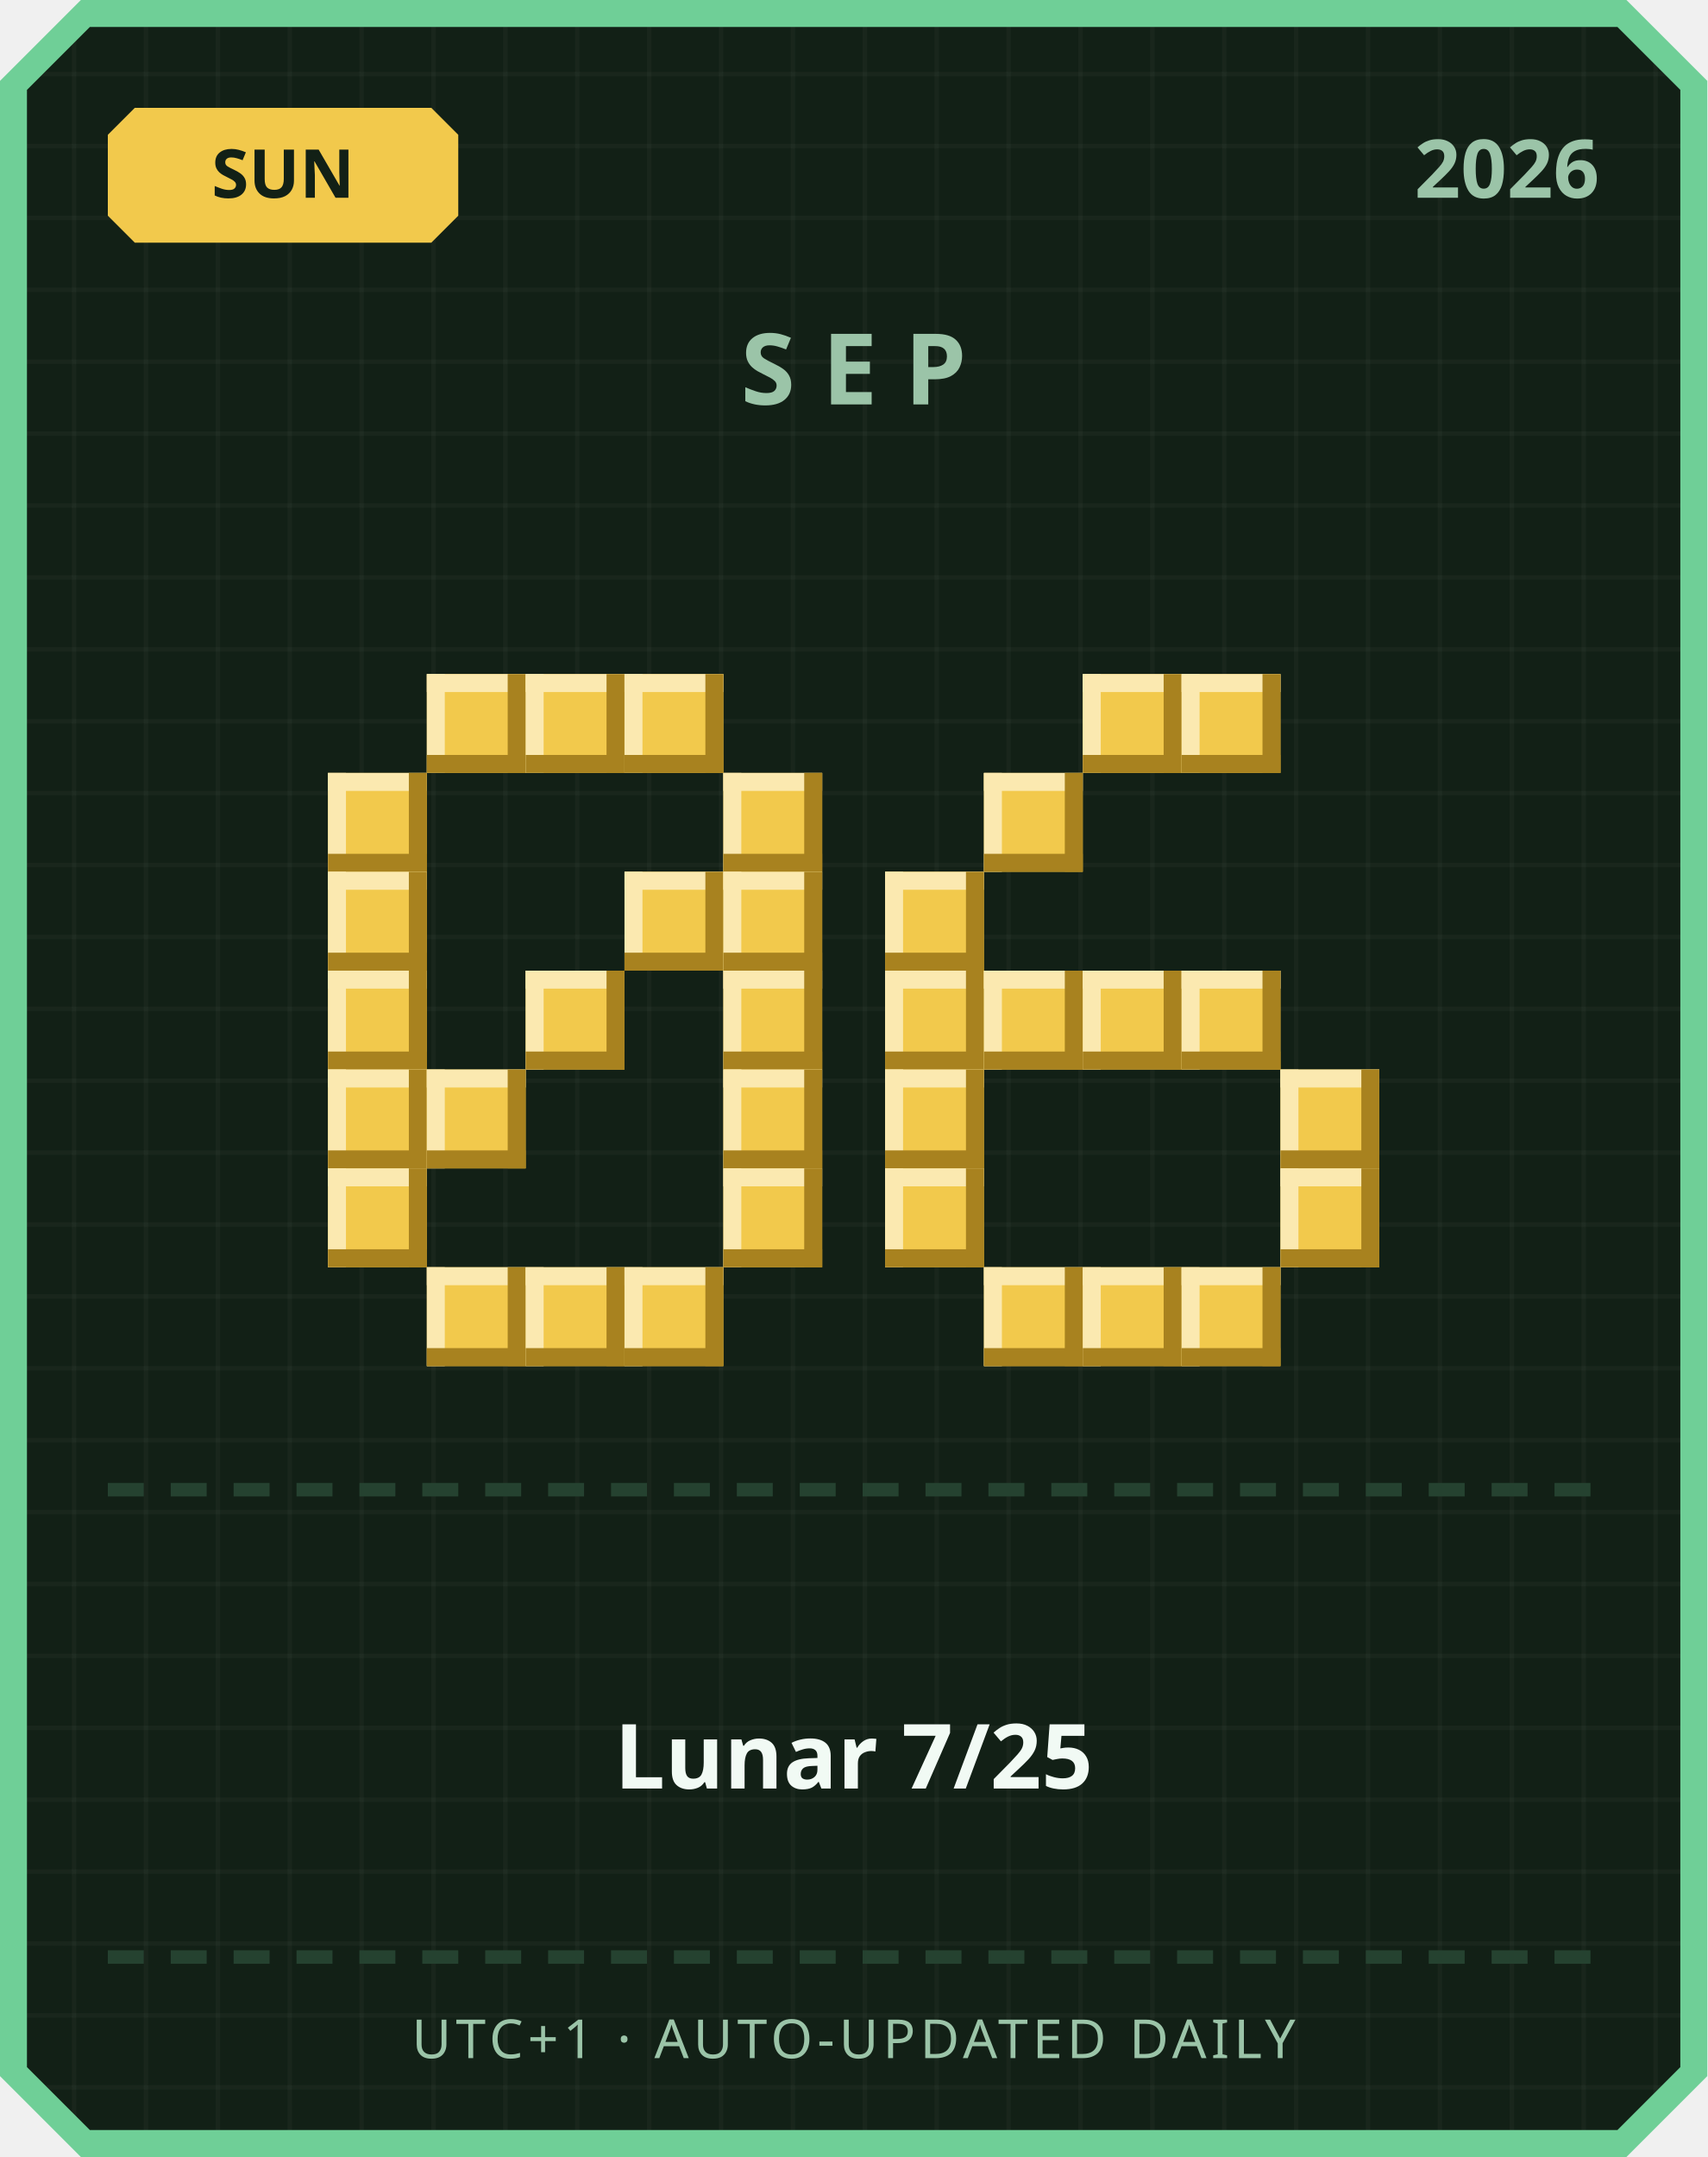
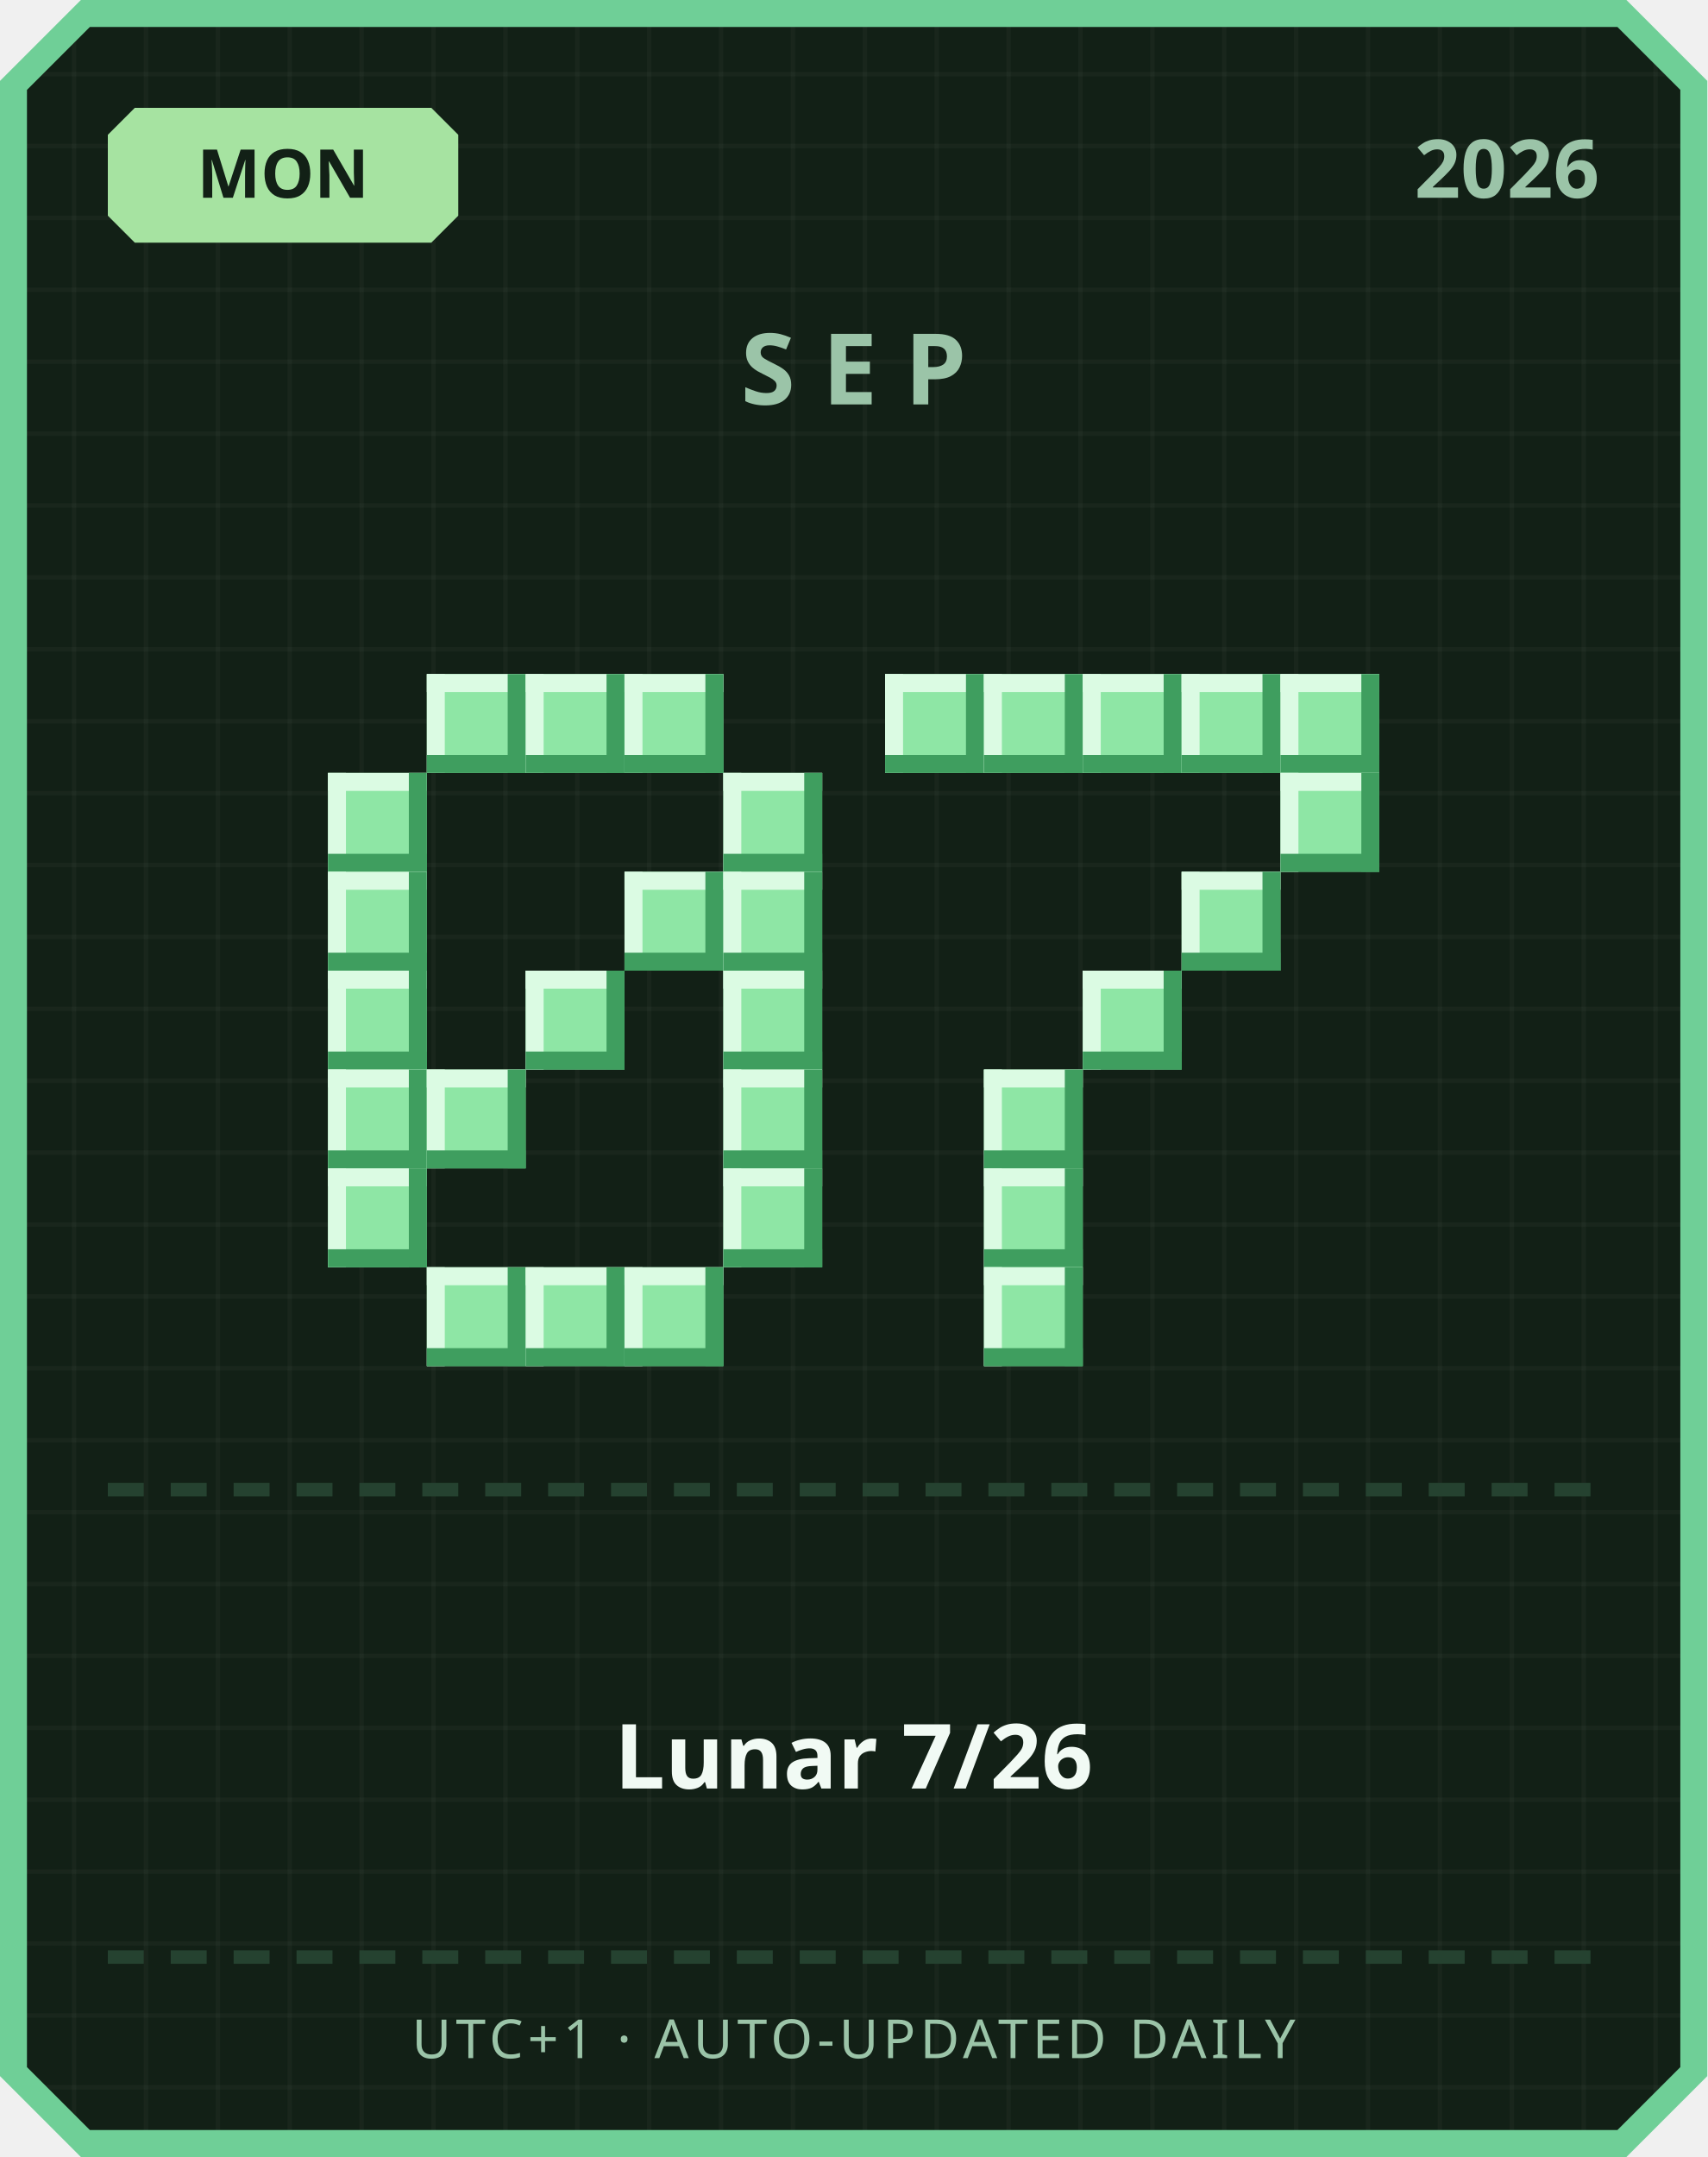
<svg xmlns="http://www.w3.org/2000/svg" width="380" height="480" viewBox="0 0 380 480">
  <defs>
    <pattern id="grid" width="16" height="16" patternUnits="userSpaceOnUse">
      <rect width="16" height="16" fill="#122016" />
      <rect width="1" height="16" fill="#ffffff" opacity="0.03" />
      <rect width="16" height="1" fill="#ffffff" opacity="0.03" />
    </pattern>
  </defs>
  <path d="M 18,0 L 362,0 L 380,18 L 380,462 L 362,480 L 18,480 L 0,462 L 0,18 Z" fill="#6fcf97" />
  <path d="M 20,6 L 360,6 L 374,20 L 374,460 L 360,474 L 20,474 L 6,460 L 6,20 Z" fill="url(#grid)" />
-   <path d="M 30,24 L 96,24 L 102,30 L 102,48 L 96,54 L 30,54 L 24,48 L 24,30 Z" fill="#f2c94c" />
-   <text x="63" y="44" text-anchor="middle" font-family="'Segoe UI', sans-serif" font-size="15" font-weight="700" fill="#122016">SUN</text>
+   <path d="M 30,24 L 96,24 L 102,30 L 102,48 L 96,54 L 30,54 L 24,48 L 24,30 Z" fill="#a6e3a1" />
+   <text x="63" y="44" text-anchor="middle" font-family="'Segoe UI', sans-serif" font-size="15" font-weight="700" fill="#122016">MON</text>
  <text x="356" y="44" text-anchor="end" font-family="'Segoe UI', sans-serif" font-size="18" font-weight="700" fill="#9bc4a8">2026</text>
  <text x="190" y="90" text-anchor="middle" font-family="'Segoe UI', sans-serif" font-size="22" font-weight="700" letter-spacing="6" fill="#9bc4a8">SEP</text>
-   <rect x="95" y="150" width="22" height="22" fill="#f2c94c" />
-   <rect x="95" y="150" width="22" height="4" fill="#fbe9b0" />
-   <rect x="95" y="150" width="4" height="22" fill="#fbe9b0" />
-   <rect x="95" y="168" width="22" height="4" fill="#a8821f" />
-   <rect x="113" y="150" width="4" height="22" fill="#a8821f" />
-   <rect x="117" y="150" width="22" height="22" fill="#f2c94c" />
-   <rect x="117" y="150" width="22" height="4" fill="#fbe9b0" />
-   <rect x="117" y="150" width="4" height="22" fill="#fbe9b0" />
-   <rect x="117" y="168" width="22" height="4" fill="#a8821f" />
-   <rect x="135" y="150" width="4" height="22" fill="#a8821f" />
-   <rect x="139" y="150" width="22" height="22" fill="#f2c94c" />
-   <rect x="139" y="150" width="22" height="4" fill="#fbe9b0" />
-   <rect x="139" y="150" width="4" height="22" fill="#fbe9b0" />
-   <rect x="139" y="168" width="22" height="4" fill="#a8821f" />
-   <rect x="157" y="150" width="4" height="22" fill="#a8821f" />
-   <rect x="73" y="172" width="22" height="22" fill="#f2c94c" />
-   <rect x="73" y="172" width="22" height="4" fill="#fbe9b0" />
-   <rect x="73" y="172" width="4" height="22" fill="#fbe9b0" />
-   <rect x="73" y="190" width="22" height="4" fill="#a8821f" />
-   <rect x="91" y="172" width="4" height="22" fill="#a8821f" />
-   <rect x="161" y="172" width="22" height="22" fill="#f2c94c" />
-   <rect x="161" y="172" width="22" height="4" fill="#fbe9b0" />
-   <rect x="161" y="172" width="4" height="22" fill="#fbe9b0" />
-   <rect x="161" y="190" width="22" height="4" fill="#a8821f" />
-   <rect x="179" y="172" width="4" height="22" fill="#a8821f" />
-   <rect x="73" y="194" width="22" height="22" fill="#f2c94c" />
-   <rect x="73" y="194" width="22" height="4" fill="#fbe9b0" />
-   <rect x="73" y="194" width="4" height="22" fill="#fbe9b0" />
-   <rect x="73" y="212" width="22" height="4" fill="#a8821f" />
-   <rect x="91" y="194" width="4" height="22" fill="#a8821f" />
-   <rect x="139" y="194" width="22" height="22" fill="#f2c94c" />
-   <rect x="139" y="194" width="22" height="4" fill="#fbe9b0" />
-   <rect x="139" y="194" width="4" height="22" fill="#fbe9b0" />
-   <rect x="139" y="212" width="22" height="4" fill="#a8821f" />
-   <rect x="157" y="194" width="4" height="22" fill="#a8821f" />
-   <rect x="161" y="194" width="22" height="22" fill="#f2c94c" />
-   <rect x="161" y="194" width="22" height="4" fill="#fbe9b0" />
-   <rect x="161" y="194" width="4" height="22" fill="#fbe9b0" />
-   <rect x="161" y="212" width="22" height="4" fill="#a8821f" />
-   <rect x="179" y="194" width="4" height="22" fill="#a8821f" />
-   <rect x="73" y="216" width="22" height="22" fill="#f2c94c" />
-   <rect x="73" y="216" width="22" height="4" fill="#fbe9b0" />
-   <rect x="73" y="216" width="4" height="22" fill="#fbe9b0" />
-   <rect x="73" y="234" width="22" height="4" fill="#a8821f" />
-   <rect x="91" y="216" width="4" height="22" fill="#a8821f" />
-   <rect x="117" y="216" width="22" height="22" fill="#f2c94c" />
-   <rect x="117" y="216" width="22" height="4" fill="#fbe9b0" />
-   <rect x="117" y="216" width="4" height="22" fill="#fbe9b0" />
-   <rect x="117" y="234" width="22" height="4" fill="#a8821f" />
-   <rect x="135" y="216" width="4" height="22" fill="#a8821f" />
-   <rect x="161" y="216" width="22" height="22" fill="#f2c94c" />
-   <rect x="161" y="216" width="22" height="4" fill="#fbe9b0" />
-   <rect x="161" y="216" width="4" height="22" fill="#fbe9b0" />
-   <rect x="161" y="234" width="22" height="4" fill="#a8821f" />
-   <rect x="179" y="216" width="4" height="22" fill="#a8821f" />
-   <rect x="73" y="238" width="22" height="22" fill="#f2c94c" />
-   <rect x="73" y="238" width="22" height="4" fill="#fbe9b0" />
-   <rect x="73" y="238" width="4" height="22" fill="#fbe9b0" />
-   <rect x="73" y="256" width="22" height="4" fill="#a8821f" />
-   <rect x="91" y="238" width="4" height="22" fill="#a8821f" />
-   <rect x="95" y="238" width="22" height="22" fill="#f2c94c" />
-   <rect x="95" y="238" width="22" height="4" fill="#fbe9b0" />
-   <rect x="95" y="238" width="4" height="22" fill="#fbe9b0" />
-   <rect x="95" y="256" width="22" height="4" fill="#a8821f" />
-   <rect x="113" y="238" width="4" height="22" fill="#a8821f" />
-   <rect x="161" y="238" width="22" height="22" fill="#f2c94c" />
-   <rect x="161" y="238" width="22" height="4" fill="#fbe9b0" />
-   <rect x="161" y="238" width="4" height="22" fill="#fbe9b0" />
-   <rect x="161" y="256" width="22" height="4" fill="#a8821f" />
-   <rect x="179" y="238" width="4" height="22" fill="#a8821f" />
-   <rect x="73" y="260" width="22" height="22" fill="#f2c94c" />
-   <rect x="73" y="260" width="22" height="4" fill="#fbe9b0" />
-   <rect x="73" y="260" width="4" height="22" fill="#fbe9b0" />
-   <rect x="73" y="278" width="22" height="4" fill="#a8821f" />
-   <rect x="91" y="260" width="4" height="22" fill="#a8821f" />
-   <rect x="161" y="260" width="22" height="22" fill="#f2c94c" />
-   <rect x="161" y="260" width="22" height="4" fill="#fbe9b0" />
-   <rect x="161" y="260" width="4" height="22" fill="#fbe9b0" />
-   <rect x="161" y="278" width="22" height="4" fill="#a8821f" />
-   <rect x="179" y="260" width="4" height="22" fill="#a8821f" />
-   <rect x="95" y="282" width="22" height="22" fill="#f2c94c" />
-   <rect x="95" y="282" width="22" height="4" fill="#fbe9b0" />
-   <rect x="95" y="282" width="4" height="22" fill="#fbe9b0" />
-   <rect x="95" y="300" width="22" height="4" fill="#a8821f" />
-   <rect x="113" y="282" width="4" height="22" fill="#a8821f" />
-   <rect x="117" y="282" width="22" height="22" fill="#f2c94c" />
-   <rect x="117" y="282" width="22" height="4" fill="#fbe9b0" />
-   <rect x="117" y="282" width="4" height="22" fill="#fbe9b0" />
-   <rect x="117" y="300" width="22" height="4" fill="#a8821f" />
-   <rect x="135" y="282" width="4" height="22" fill="#a8821f" />
-   <rect x="139" y="282" width="22" height="22" fill="#f2c94c" />
-   <rect x="139" y="282" width="22" height="4" fill="#fbe9b0" />
-   <rect x="139" y="282" width="4" height="22" fill="#fbe9b0" />
-   <rect x="139" y="300" width="22" height="4" fill="#a8821f" />
-   <rect x="157" y="282" width="4" height="22" fill="#a8821f" />
-   <rect x="241" y="150" width="22" height="22" fill="#f2c94c" />
-   <rect x="241" y="150" width="22" height="4" fill="#fbe9b0" />
-   <rect x="241" y="150" width="4" height="22" fill="#fbe9b0" />
-   <rect x="241" y="168" width="22" height="4" fill="#a8821f" />
-   <rect x="259" y="150" width="4" height="22" fill="#a8821f" />
-   <rect x="263" y="150" width="22" height="22" fill="#f2c94c" />
-   <rect x="263" y="150" width="22" height="4" fill="#fbe9b0" />
-   <rect x="263" y="150" width="4" height="22" fill="#fbe9b0" />
-   <rect x="263" y="168" width="22" height="4" fill="#a8821f" />
-   <rect x="281" y="150" width="4" height="22" fill="#a8821f" />
-   <rect x="219" y="172" width="22" height="22" fill="#f2c94c" />
-   <rect x="219" y="172" width="22" height="4" fill="#fbe9b0" />
-   <rect x="219" y="172" width="4" height="22" fill="#fbe9b0" />
-   <rect x="219" y="190" width="22" height="4" fill="#a8821f" />
-   <rect x="237" y="172" width="4" height="22" fill="#a8821f" />
-   <rect x="197" y="194" width="22" height="22" fill="#f2c94c" />
-   <rect x="197" y="194" width="22" height="4" fill="#fbe9b0" />
-   <rect x="197" y="194" width="4" height="22" fill="#fbe9b0" />
-   <rect x="197" y="212" width="22" height="4" fill="#a8821f" />
-   <rect x="215" y="194" width="4" height="22" fill="#a8821f" />
-   <rect x="197" y="216" width="22" height="22" fill="#f2c94c" />
-   <rect x="197" y="216" width="22" height="4" fill="#fbe9b0" />
-   <rect x="197" y="216" width="4" height="22" fill="#fbe9b0" />
-   <rect x="197" y="234" width="22" height="4" fill="#a8821f" />
-   <rect x="215" y="216" width="4" height="22" fill="#a8821f" />
-   <rect x="219" y="216" width="22" height="22" fill="#f2c94c" />
-   <rect x="219" y="216" width="22" height="4" fill="#fbe9b0" />
-   <rect x="219" y="216" width="4" height="22" fill="#fbe9b0" />
-   <rect x="219" y="234" width="22" height="4" fill="#a8821f" />
-   <rect x="237" y="216" width="4" height="22" fill="#a8821f" />
-   <rect x="241" y="216" width="22" height="22" fill="#f2c94c" />
-   <rect x="241" y="216" width="22" height="4" fill="#fbe9b0" />
-   <rect x="241" y="216" width="4" height="22" fill="#fbe9b0" />
-   <rect x="241" y="234" width="22" height="4" fill="#a8821f" />
-   <rect x="259" y="216" width="4" height="22" fill="#a8821f" />
-   <rect x="263" y="216" width="22" height="22" fill="#f2c94c" />
-   <rect x="263" y="216" width="22" height="4" fill="#fbe9b0" />
-   <rect x="263" y="216" width="4" height="22" fill="#fbe9b0" />
-   <rect x="263" y="234" width="22" height="4" fill="#a8821f" />
-   <rect x="281" y="216" width="4" height="22" fill="#a8821f" />
-   <rect x="197" y="238" width="22" height="22" fill="#f2c94c" />
-   <rect x="197" y="238" width="22" height="4" fill="#fbe9b0" />
-   <rect x="197" y="238" width="4" height="22" fill="#fbe9b0" />
-   <rect x="197" y="256" width="22" height="4" fill="#a8821f" />
-   <rect x="215" y="238" width="4" height="22" fill="#a8821f" />
-   <rect x="285" y="238" width="22" height="22" fill="#f2c94c" />
-   <rect x="285" y="238" width="22" height="4" fill="#fbe9b0" />
-   <rect x="285" y="238" width="4" height="22" fill="#fbe9b0" />
-   <rect x="285" y="256" width="22" height="4" fill="#a8821f" />
-   <rect x="303" y="238" width="4" height="22" fill="#a8821f" />
-   <rect x="197" y="260" width="22" height="22" fill="#f2c94c" />
-   <rect x="197" y="260" width="22" height="4" fill="#fbe9b0" />
-   <rect x="197" y="260" width="4" height="22" fill="#fbe9b0" />
-   <rect x="197" y="278" width="22" height="4" fill="#a8821f" />
-   <rect x="215" y="260" width="4" height="22" fill="#a8821f" />
-   <rect x="285" y="260" width="22" height="22" fill="#f2c94c" />
-   <rect x="285" y="260" width="22" height="4" fill="#fbe9b0" />
-   <rect x="285" y="260" width="4" height="22" fill="#fbe9b0" />
-   <rect x="285" y="278" width="22" height="4" fill="#a8821f" />
-   <rect x="303" y="260" width="4" height="22" fill="#a8821f" />
-   <rect x="219" y="282" width="22" height="22" fill="#f2c94c" />
-   <rect x="219" y="282" width="22" height="4" fill="#fbe9b0" />
-   <rect x="219" y="282" width="4" height="22" fill="#fbe9b0" />
-   <rect x="219" y="300" width="22" height="4" fill="#a8821f" />
-   <rect x="237" y="282" width="4" height="22" fill="#a8821f" />
-   <rect x="241" y="282" width="22" height="22" fill="#f2c94c" />
-   <rect x="241" y="282" width="22" height="4" fill="#fbe9b0" />
-   <rect x="241" y="282" width="4" height="22" fill="#fbe9b0" />
-   <rect x="241" y="300" width="22" height="4" fill="#a8821f" />
-   <rect x="259" y="282" width="4" height="22" fill="#a8821f" />
-   <rect x="263" y="282" width="22" height="22" fill="#f2c94c" />
-   <rect x="263" y="282" width="22" height="4" fill="#fbe9b0" />
-   <rect x="263" y="282" width="4" height="22" fill="#fbe9b0" />
-   <rect x="263" y="300" width="22" height="4" fill="#a8821f" />
-   <rect x="281" y="282" width="4" height="22" fill="#a8821f" />
+   <rect x="95" y="150" width="22" height="22" fill="#8ee6a5" />
+   <rect x="95" y="150" width="22" height="4" fill="#dbfbe3" />
+   <rect x="95" y="150" width="4" height="22" fill="#dbfbe3" />
+   <rect x="95" y="168" width="22" height="4" fill="#3f9e5f" />
+   <rect x="113" y="150" width="4" height="22" fill="#3f9e5f" />
+   <rect x="117" y="150" width="22" height="22" fill="#8ee6a5" />
+   <rect x="117" y="150" width="22" height="4" fill="#dbfbe3" />
+   <rect x="117" y="150" width="4" height="22" fill="#dbfbe3" />
+   <rect x="117" y="168" width="22" height="4" fill="#3f9e5f" />
+   <rect x="135" y="150" width="4" height="22" fill="#3f9e5f" />
+   <rect x="139" y="150" width="22" height="22" fill="#8ee6a5" />
+   <rect x="139" y="150" width="22" height="4" fill="#dbfbe3" />
+   <rect x="139" y="150" width="4" height="22" fill="#dbfbe3" />
+   <rect x="139" y="168" width="22" height="4" fill="#3f9e5f" />
+   <rect x="157" y="150" width="4" height="22" fill="#3f9e5f" />
+   <rect x="73" y="172" width="22" height="22" fill="#8ee6a5" />
+   <rect x="73" y="172" width="22" height="4" fill="#dbfbe3" />
+   <rect x="73" y="172" width="4" height="22" fill="#dbfbe3" />
+   <rect x="73" y="190" width="22" height="4" fill="#3f9e5f" />
+   <rect x="91" y="172" width="4" height="22" fill="#3f9e5f" />
+   <rect x="161" y="172" width="22" height="22" fill="#8ee6a5" />
+   <rect x="161" y="172" width="22" height="4" fill="#dbfbe3" />
+   <rect x="161" y="172" width="4" height="22" fill="#dbfbe3" />
+   <rect x="161" y="190" width="22" height="4" fill="#3f9e5f" />
+   <rect x="179" y="172" width="4" height="22" fill="#3f9e5f" />
+   <rect x="73" y="194" width="22" height="22" fill="#8ee6a5" />
+   <rect x="73" y="194" width="22" height="4" fill="#dbfbe3" />
+   <rect x="73" y="194" width="4" height="22" fill="#dbfbe3" />
+   <rect x="73" y="212" width="22" height="4" fill="#3f9e5f" />
+   <rect x="91" y="194" width="4" height="22" fill="#3f9e5f" />
+   <rect x="139" y="194" width="22" height="22" fill="#8ee6a5" />
+   <rect x="139" y="194" width="22" height="4" fill="#dbfbe3" />
+   <rect x="139" y="194" width="4" height="22" fill="#dbfbe3" />
+   <rect x="139" y="212" width="22" height="4" fill="#3f9e5f" />
+   <rect x="157" y="194" width="4" height="22" fill="#3f9e5f" />
+   <rect x="161" y="194" width="22" height="22" fill="#8ee6a5" />
+   <rect x="161" y="194" width="22" height="4" fill="#dbfbe3" />
+   <rect x="161" y="194" width="4" height="22" fill="#dbfbe3" />
+   <rect x="161" y="212" width="22" height="4" fill="#3f9e5f" />
+   <rect x="179" y="194" width="4" height="22" fill="#3f9e5f" />
+   <rect x="73" y="216" width="22" height="22" fill="#8ee6a5" />
+   <rect x="73" y="216" width="22" height="4" fill="#dbfbe3" />
+   <rect x="73" y="216" width="4" height="22" fill="#dbfbe3" />
+   <rect x="73" y="234" width="22" height="4" fill="#3f9e5f" />
+   <rect x="91" y="216" width="4" height="22" fill="#3f9e5f" />
+   <rect x="117" y="216" width="22" height="22" fill="#8ee6a5" />
+   <rect x="117" y="216" width="22" height="4" fill="#dbfbe3" />
+   <rect x="117" y="216" width="4" height="22" fill="#dbfbe3" />
+   <rect x="117" y="234" width="22" height="4" fill="#3f9e5f" />
+   <rect x="135" y="216" width="4" height="22" fill="#3f9e5f" />
+   <rect x="161" y="216" width="22" height="22" fill="#8ee6a5" />
+   <rect x="161" y="216" width="22" height="4" fill="#dbfbe3" />
+   <rect x="161" y="216" width="4" height="22" fill="#dbfbe3" />
+   <rect x="161" y="234" width="22" height="4" fill="#3f9e5f" />
+   <rect x="179" y="216" width="4" height="22" fill="#3f9e5f" />
+   <rect x="73" y="238" width="22" height="22" fill="#8ee6a5" />
+   <rect x="73" y="238" width="22" height="4" fill="#dbfbe3" />
+   <rect x="73" y="238" width="4" height="22" fill="#dbfbe3" />
+   <rect x="73" y="256" width="22" height="4" fill="#3f9e5f" />
+   <rect x="91" y="238" width="4" height="22" fill="#3f9e5f" />
+   <rect x="95" y="238" width="22" height="22" fill="#8ee6a5" />
+   <rect x="95" y="238" width="22" height="4" fill="#dbfbe3" />
+   <rect x="95" y="238" width="4" height="22" fill="#dbfbe3" />
+   <rect x="95" y="256" width="22" height="4" fill="#3f9e5f" />
+   <rect x="113" y="238" width="4" height="22" fill="#3f9e5f" />
+   <rect x="161" y="238" width="22" height="22" fill="#8ee6a5" />
+   <rect x="161" y="238" width="22" height="4" fill="#dbfbe3" />
+   <rect x="161" y="238" width="4" height="22" fill="#dbfbe3" />
+   <rect x="161" y="256" width="22" height="4" fill="#3f9e5f" />
+   <rect x="179" y="238" width="4" height="22" fill="#3f9e5f" />
+   <rect x="73" y="260" width="22" height="22" fill="#8ee6a5" />
+   <rect x="73" y="260" width="22" height="4" fill="#dbfbe3" />
+   <rect x="73" y="260" width="4" height="22" fill="#dbfbe3" />
+   <rect x="73" y="278" width="22" height="4" fill="#3f9e5f" />
+   <rect x="91" y="260" width="4" height="22" fill="#3f9e5f" />
+   <rect x="161" y="260" width="22" height="22" fill="#8ee6a5" />
+   <rect x="161" y="260" width="22" height="4" fill="#dbfbe3" />
+   <rect x="161" y="260" width="4" height="22" fill="#dbfbe3" />
+   <rect x="161" y="278" width="22" height="4" fill="#3f9e5f" />
+   <rect x="179" y="260" width="4" height="22" fill="#3f9e5f" />
+   <rect x="95" y="282" width="22" height="22" fill="#8ee6a5" />
+   <rect x="95" y="282" width="22" height="4" fill="#dbfbe3" />
+   <rect x="95" y="282" width="4" height="22" fill="#dbfbe3" />
+   <rect x="95" y="300" width="22" height="4" fill="#3f9e5f" />
+   <rect x="113" y="282" width="4" height="22" fill="#3f9e5f" />
+   <rect x="117" y="282" width="22" height="22" fill="#8ee6a5" />
+   <rect x="117" y="282" width="22" height="4" fill="#dbfbe3" />
+   <rect x="117" y="282" width="4" height="22" fill="#dbfbe3" />
+   <rect x="117" y="300" width="22" height="4" fill="#3f9e5f" />
+   <rect x="135" y="282" width="4" height="22" fill="#3f9e5f" />
+   <rect x="139" y="282" width="22" height="22" fill="#8ee6a5" />
+   <rect x="139" y="282" width="22" height="4" fill="#dbfbe3" />
+   <rect x="139" y="282" width="4" height="22" fill="#dbfbe3" />
+   <rect x="139" y="300" width="22" height="4" fill="#3f9e5f" />
+   <rect x="157" y="282" width="4" height="22" fill="#3f9e5f" />
+   <rect x="197" y="150" width="22" height="22" fill="#8ee6a5" />
+   <rect x="197" y="150" width="22" height="4" fill="#dbfbe3" />
+   <rect x="197" y="150" width="4" height="22" fill="#dbfbe3" />
+   <rect x="197" y="168" width="22" height="4" fill="#3f9e5f" />
+   <rect x="215" y="150" width="4" height="22" fill="#3f9e5f" />
+   <rect x="219" y="150" width="22" height="22" fill="#8ee6a5" />
+   <rect x="219" y="150" width="22" height="4" fill="#dbfbe3" />
+   <rect x="219" y="150" width="4" height="22" fill="#dbfbe3" />
+   <rect x="219" y="168" width="22" height="4" fill="#3f9e5f" />
+   <rect x="237" y="150" width="4" height="22" fill="#3f9e5f" />
+   <rect x="241" y="150" width="22" height="22" fill="#8ee6a5" />
+   <rect x="241" y="150" width="22" height="4" fill="#dbfbe3" />
+   <rect x="241" y="150" width="4" height="22" fill="#dbfbe3" />
+   <rect x="241" y="168" width="22" height="4" fill="#3f9e5f" />
+   <rect x="259" y="150" width="4" height="22" fill="#3f9e5f" />
+   <rect x="263" y="150" width="22" height="22" fill="#8ee6a5" />
+   <rect x="263" y="150" width="22" height="4" fill="#dbfbe3" />
+   <rect x="263" y="150" width="4" height="22" fill="#dbfbe3" />
+   <rect x="263" y="168" width="22" height="4" fill="#3f9e5f" />
+   <rect x="281" y="150" width="4" height="22" fill="#3f9e5f" />
+   <rect x="285" y="150" width="22" height="22" fill="#8ee6a5" />
+   <rect x="285" y="150" width="22" height="4" fill="#dbfbe3" />
+   <rect x="285" y="150" width="4" height="22" fill="#dbfbe3" />
+   <rect x="285" y="168" width="22" height="4" fill="#3f9e5f" />
+   <rect x="303" y="150" width="4" height="22" fill="#3f9e5f" />
+   <rect x="285" y="172" width="22" height="22" fill="#8ee6a5" />
+   <rect x="285" y="172" width="22" height="4" fill="#dbfbe3" />
+   <rect x="285" y="172" width="4" height="22" fill="#dbfbe3" />
+   <rect x="285" y="190" width="22" height="4" fill="#3f9e5f" />
+   <rect x="303" y="172" width="4" height="22" fill="#3f9e5f" />
+   <rect x="263" y="194" width="22" height="22" fill="#8ee6a5" />
+   <rect x="263" y="194" width="22" height="4" fill="#dbfbe3" />
+   <rect x="263" y="194" width="4" height="22" fill="#dbfbe3" />
+   <rect x="263" y="212" width="22" height="4" fill="#3f9e5f" />
+   <rect x="281" y="194" width="4" height="22" fill="#3f9e5f" />
+   <rect x="241" y="216" width="22" height="22" fill="#8ee6a5" />
+   <rect x="241" y="216" width="22" height="4" fill="#dbfbe3" />
+   <rect x="241" y="216" width="4" height="22" fill="#dbfbe3" />
+   <rect x="241" y="234" width="22" height="4" fill="#3f9e5f" />
+   <rect x="259" y="216" width="4" height="22" fill="#3f9e5f" />
+   <rect x="219" y="238" width="22" height="22" fill="#8ee6a5" />
+   <rect x="219" y="238" width="22" height="4" fill="#dbfbe3" />
+   <rect x="219" y="238" width="4" height="22" fill="#dbfbe3" />
+   <rect x="219" y="256" width="22" height="4" fill="#3f9e5f" />
+   <rect x="237" y="238" width="4" height="22" fill="#3f9e5f" />
+   <rect x="219" y="260" width="22" height="22" fill="#8ee6a5" />
+   <rect x="219" y="260" width="22" height="4" fill="#dbfbe3" />
+   <rect x="219" y="260" width="4" height="22" fill="#dbfbe3" />
+   <rect x="219" y="278" width="22" height="4" fill="#3f9e5f" />
+   <rect x="237" y="260" width="4" height="22" fill="#3f9e5f" />
+   <rect x="219" y="282" width="22" height="22" fill="#8ee6a5" />
+   <rect x="219" y="282" width="22" height="4" fill="#dbfbe3" />
+   <rect x="219" y="282" width="4" height="22" fill="#dbfbe3" />
+   <rect x="219" y="300" width="22" height="4" fill="#3f9e5f" />
+   <rect x="237" y="282" width="4" height="22" fill="#3f9e5f" />
  <rect x="24" y="330" width="8" height="3" fill="#254230" />
  <rect x="38" y="330" width="8" height="3" fill="#254230" />
  <rect x="52" y="330" width="8" height="3" fill="#254230" />
  <rect x="66" y="330" width="8" height="3" fill="#254230" />
  <rect x="80" y="330" width="8" height="3" fill="#254230" />
  <rect x="94" y="330" width="8" height="3" fill="#254230" />
  <rect x="108" y="330" width="8" height="3" fill="#254230" />
  <rect x="122" y="330" width="8" height="3" fill="#254230" />
  <rect x="136" y="330" width="8" height="3" fill="#254230" />
  <rect x="150" y="330" width="8" height="3" fill="#254230" />
  <rect x="164" y="330" width="8" height="3" fill="#254230" />
  <rect x="178" y="330" width="8" height="3" fill="#254230" />
  <rect x="192" y="330" width="8" height="3" fill="#254230" />
  <rect x="206" y="330" width="8" height="3" fill="#254230" />
  <rect x="220" y="330" width="8" height="3" fill="#254230" />
  <rect x="234" y="330" width="8" height="3" fill="#254230" />
  <rect x="248" y="330" width="8" height="3" fill="#254230" />
  <rect x="262" y="330" width="8" height="3" fill="#254230" />
  <rect x="276" y="330" width="8" height="3" fill="#254230" />
  <rect x="290" y="330" width="8" height="3" fill="#254230" />
  <rect x="304" y="330" width="8" height="3" fill="#254230" />
  <rect x="318" y="330" width="8" height="3" fill="#254230" />
  <rect x="332" y="330" width="8" height="3" fill="#254230" />
  <rect x="346" y="330" width="8" height="3" fill="#254230" />
-   <text x="190" y="398" text-anchor="middle" font-family="'Segoe UI', 'Microsoft JhengHei', sans-serif" font-size="20" font-weight="700" fill="#f1faf4">Lunar 7/25</text>
+   <text x="190" y="398" text-anchor="middle" font-family="'Segoe UI', 'Microsoft JhengHei', sans-serif" font-size="20" font-weight="700" fill="#f1faf4">Lunar 7/26</text>
  <rect x="24" y="434" width="8" height="3" fill="#254230" />
  <rect x="38" y="434" width="8" height="3" fill="#254230" />
  <rect x="52" y="434" width="8" height="3" fill="#254230" />
  <rect x="66" y="434" width="8" height="3" fill="#254230" />
  <rect x="80" y="434" width="8" height="3" fill="#254230" />
  <rect x="94" y="434" width="8" height="3" fill="#254230" />
  <rect x="108" y="434" width="8" height="3" fill="#254230" />
  <rect x="122" y="434" width="8" height="3" fill="#254230" />
  <rect x="136" y="434" width="8" height="3" fill="#254230" />
  <rect x="150" y="434" width="8" height="3" fill="#254230" />
  <rect x="164" y="434" width="8" height="3" fill="#254230" />
  <rect x="178" y="434" width="8" height="3" fill="#254230" />
  <rect x="192" y="434" width="8" height="3" fill="#254230" />
  <rect x="206" y="434" width="8" height="3" fill="#254230" />
  <rect x="220" y="434" width="8" height="3" fill="#254230" />
  <rect x="234" y="434" width="8" height="3" fill="#254230" />
  <rect x="248" y="434" width="8" height="3" fill="#254230" />
  <rect x="262" y="434" width="8" height="3" fill="#254230" />
  <rect x="276" y="434" width="8" height="3" fill="#254230" />
  <rect x="290" y="434" width="8" height="3" fill="#254230" />
  <rect x="304" y="434" width="8" height="3" fill="#254230" />
  <rect x="318" y="434" width="8" height="3" fill="#254230" />
  <rect x="332" y="434" width="8" height="3" fill="#254230" />
  <rect x="346" y="434" width="8" height="3" fill="#254230" />
  <text x="190" y="458" text-anchor="middle" font-family="'Segoe UI', sans-serif" font-size="12" letter-spacing="1" fill="#9bc4a8">UTC+1 · AUTO-UPDATED DAILY</text>
</svg>
